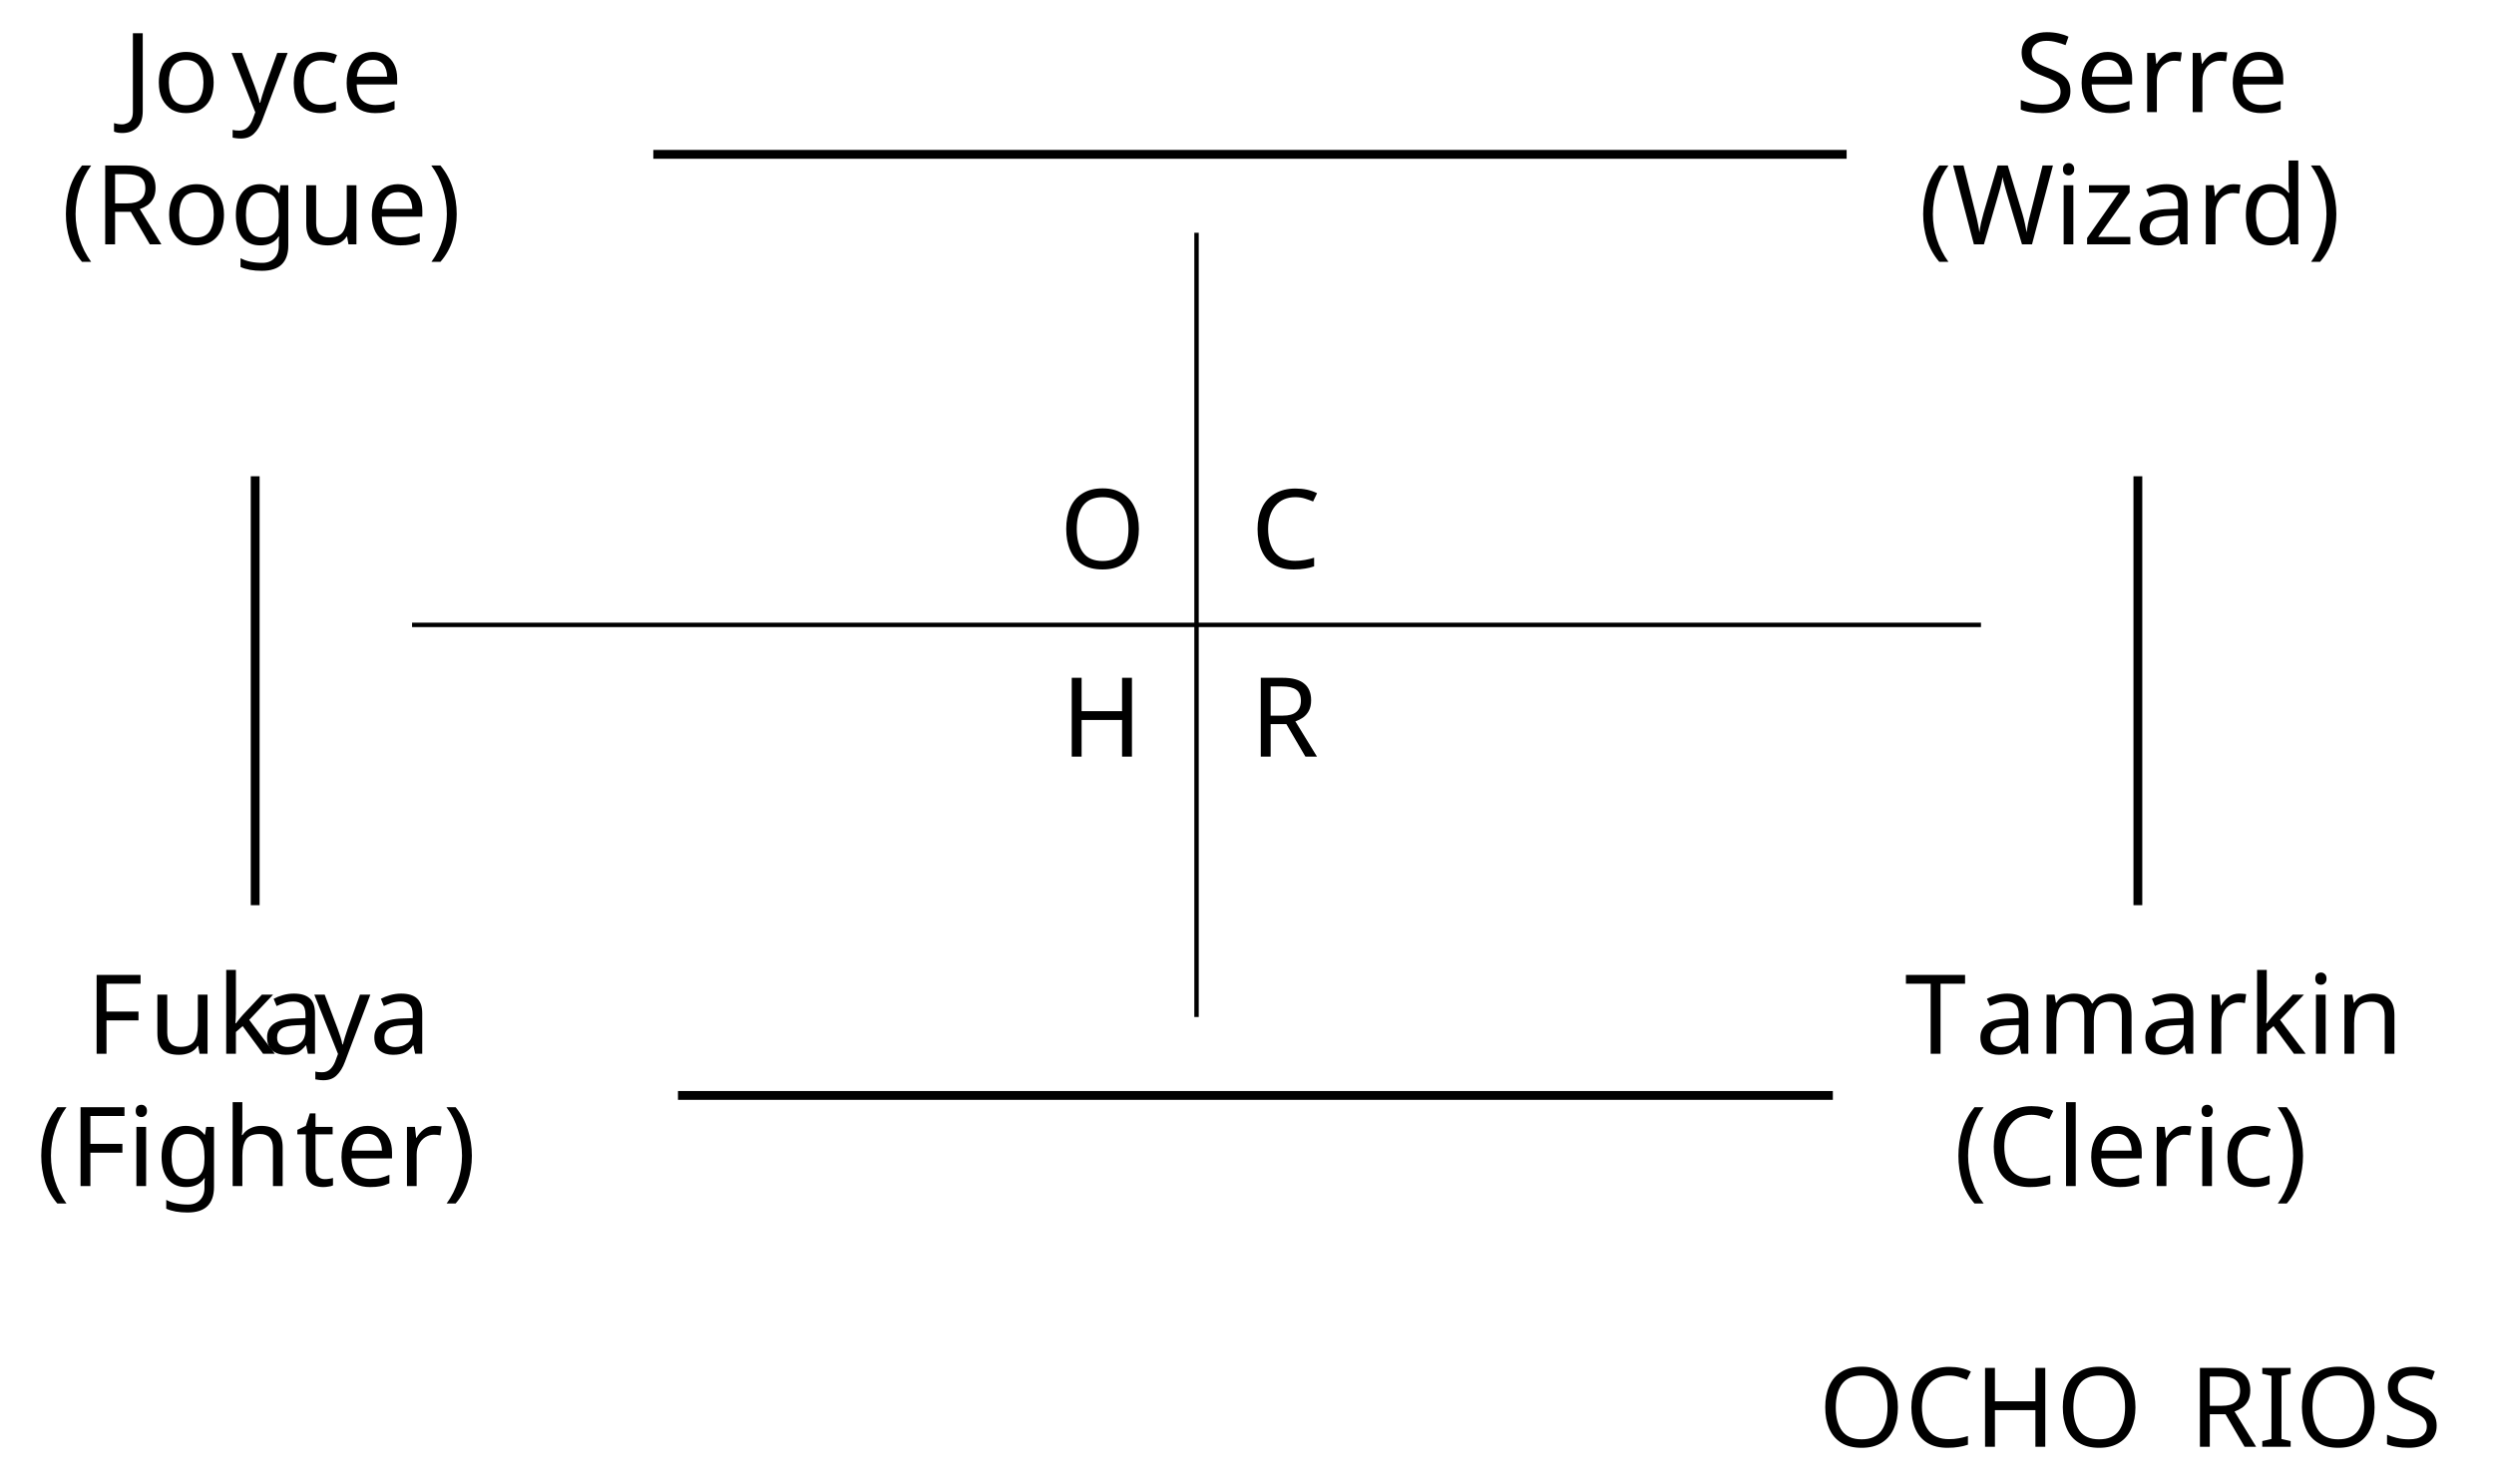
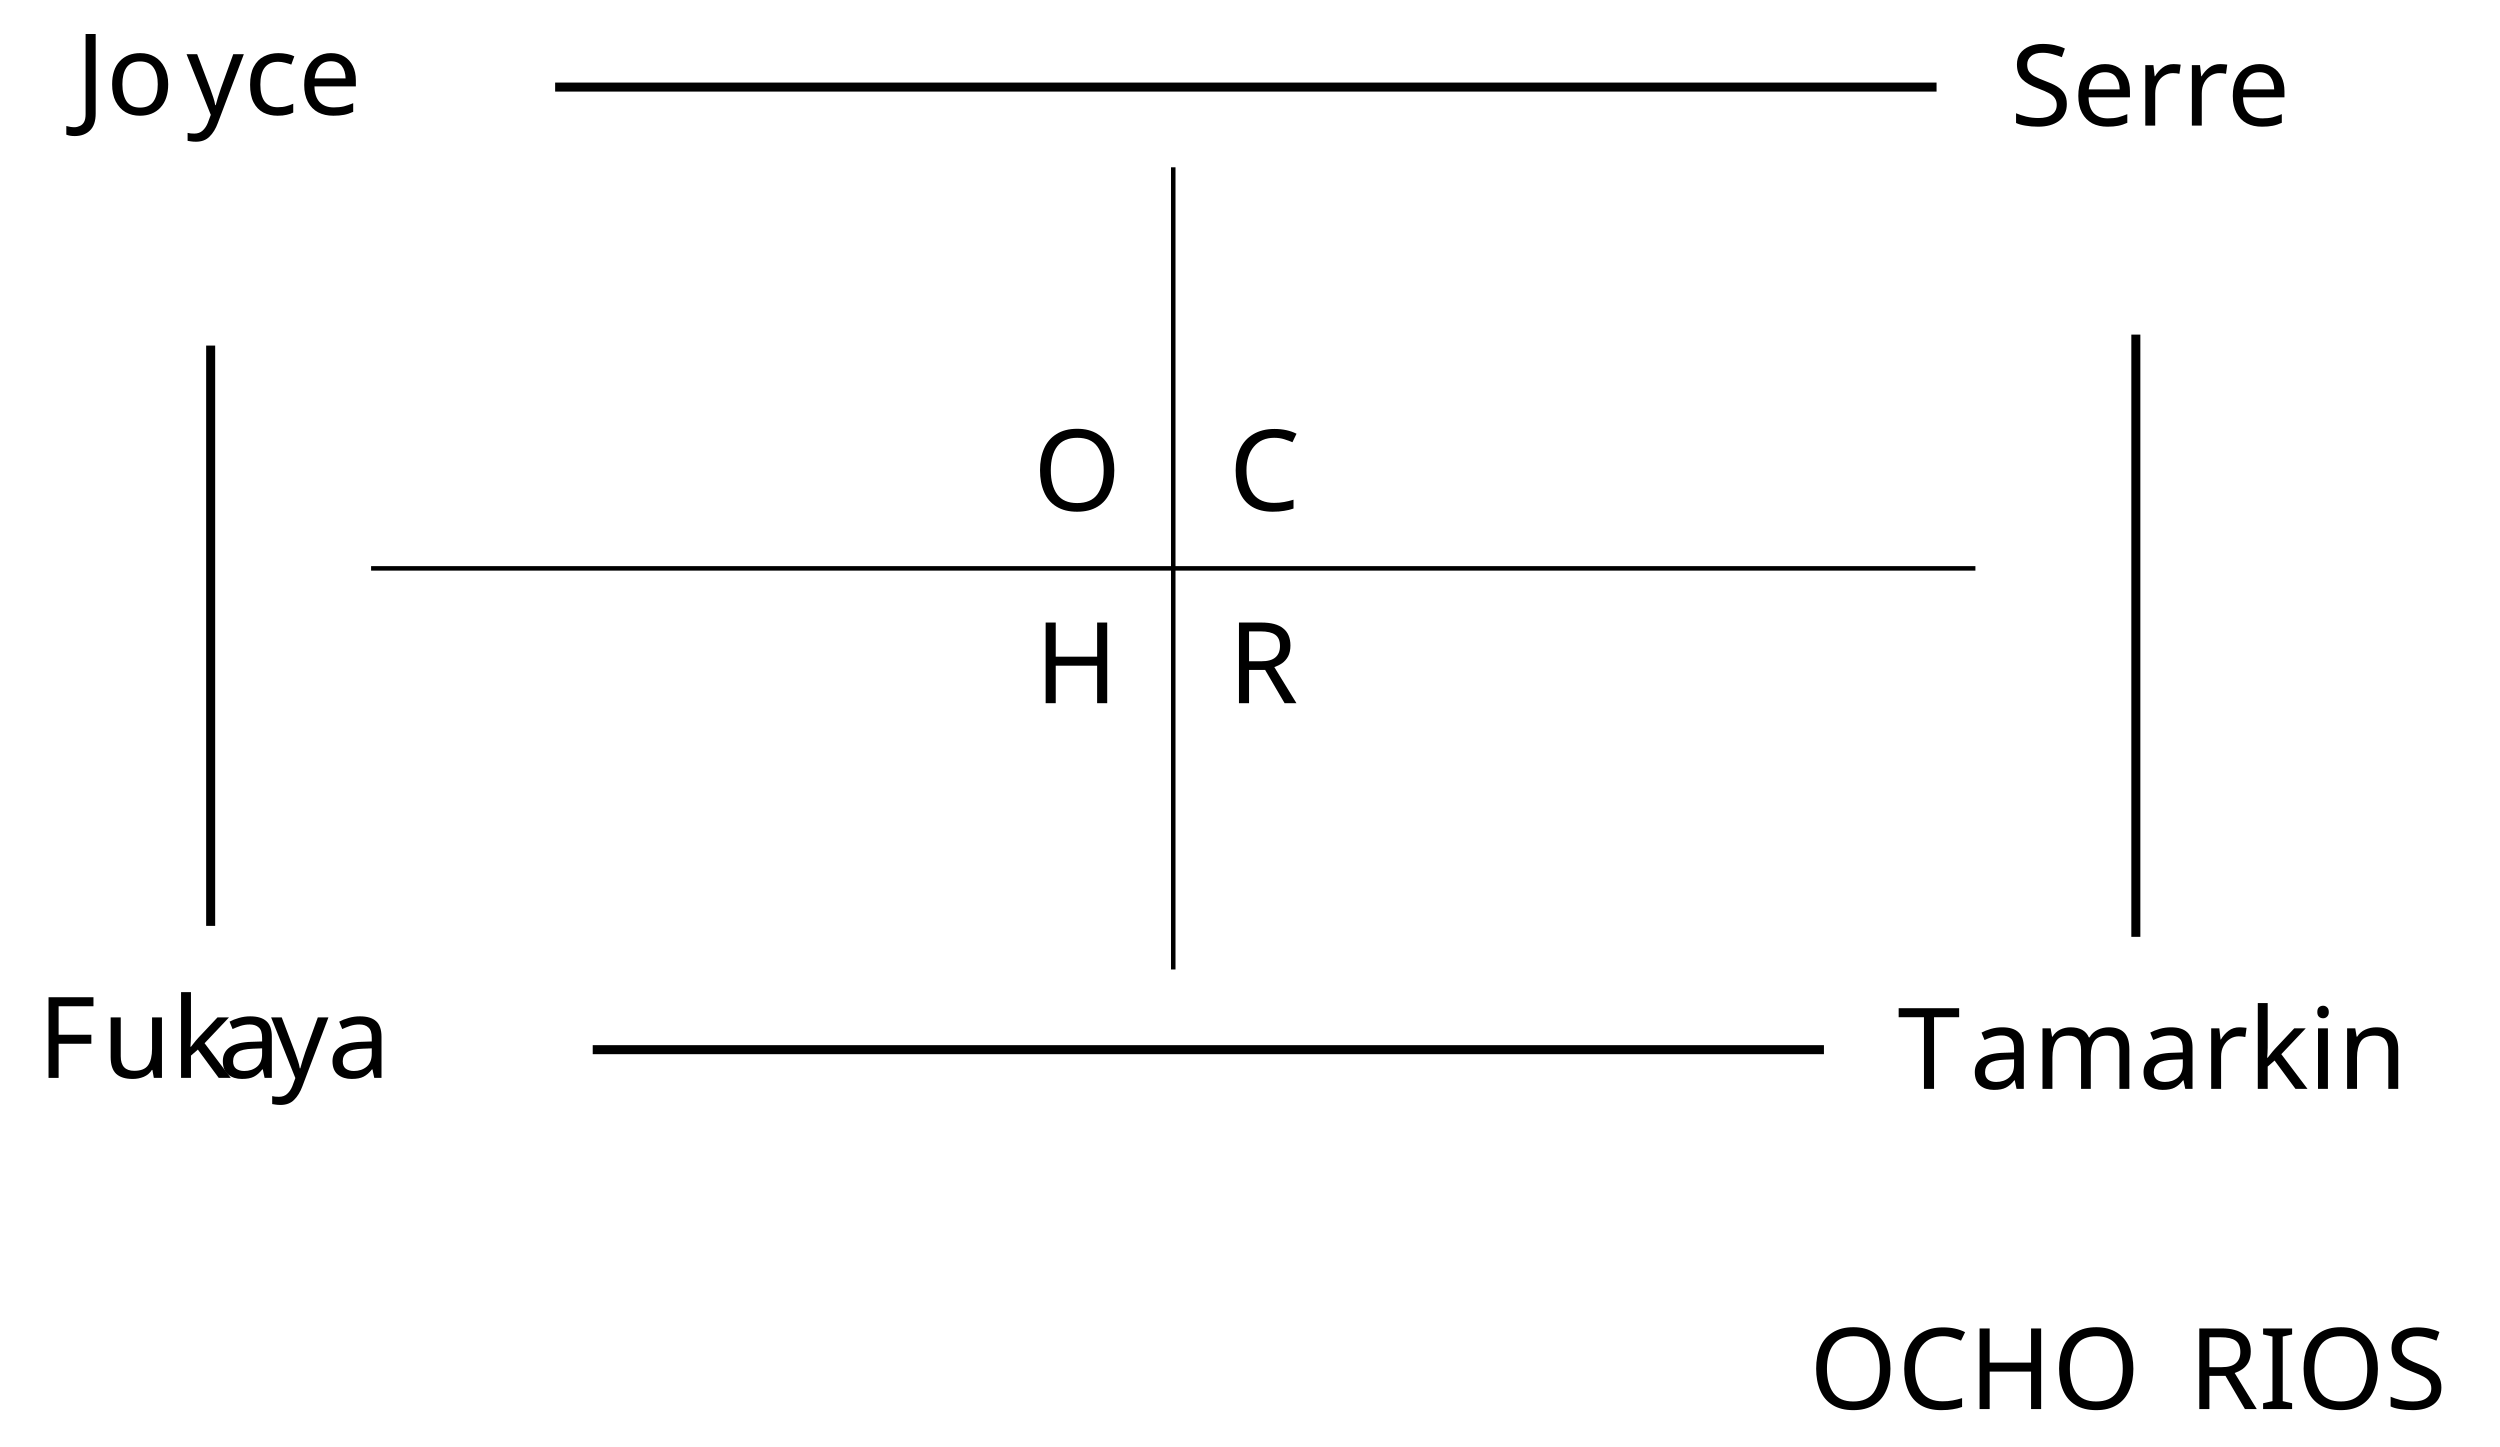
- <svg xmlns="http://www.w3.org/2000/svg" version="1.1" width="225.302pt" height="134.058pt" viewBox="-72 -72 225.302 134.058">
+ <svg xmlns="http://www.w3.org/2000/svg" version="1.1" width="220.86pt" height="127.803pt" viewBox="-72 -72 220.86 127.803">
  <defs>
    <font id="cmr10" horiz-adv-x="0">
      <font-face font-family="cmr10" units-per-em="1000" ascent="750" descent="250" />
-       <glyph unicode="(" horiz-adv-x="388" vert-adv-y="388" glyph-name="parenleft" d="M331-240C331-237 331-235 314-218C189-92 157 97 157 250C157 424 195 598 318 723C331 735 331 737 331 740C331 747 327 750 321 750C311 750 221 682 162 555C111 445 99 334 99 250C99 172 110 51 165-62C225-185 311-250 321-250C327-250 331-247 331-240Z" />
-       <glyph unicode=")" horiz-adv-x="388" vert-adv-y="388" glyph-name="parenright" d="M289 250C289 328 278 449 223 562C163 685 77 750 67 750C61 750 57 746 57 740C57 737 57 735 76 717C174 618 231 459 231 250C231 79 194-97 70-223C57-235 57-237 57-240C57-246 61-250 67-250C77-250 167-182 226-55C277 55 289 166 289 250Z" />
      <glyph unicode="C" horiz-adv-x="722" vert-adv-y="722" glyph-name="C" d="M56 342C56 135 218-22 404-22C567-22 665 117 665 233C665 243 665 250 652 250C641 250 641 244 640 234C632 91 525 9 416 9C355 9 159 43 159 341C159 640 354 674 415 674C524 674 613 583 633 437C635 423 635 420 649 420C665 420 665 423 665 444V681C665 698 665 705 654 705C650 705 646 705 638 693L588 619C551 655 500 705 404 705C217 705 56 546 56 342Z" />
      <glyph unicode="F" horiz-adv-x="652" vert-adv-y="652" glyph-name="F" d="M582 680H33V649H57C134 649 136 638 136 602V78C136 42 134 31 57 31H33V0C68 3 146 3 185 3C226 3 317 3 353 0V31H320C225 31 225 44 225 79V325H311C407 325 417 293 417 208H442V473H417C417 389 407 356 311 356H225V609C225 642 227 649 274 649H394C544 649 569 593 585 455H610L582 680Z" />
      <glyph unicode="H" horiz-adv-x="750" vert-adv-y="750" glyph-name="H" d="M613 605C613 641 615 652 692 652H716V683C681 680 607 680 569 680S456 680 421 683V652H445C522 652 524 641 524 605V371H225V605C225 641 227 652 304 652H328V683C293 680 219 680 181 680S68 680 33 683V652H57C134 652 136 641 136 605V78C136 42 134 31 57 31H33V0C68 3 142 3 180 3S293 3 328 0V31H304C227 31 225 42 225 78V340H524V78C524 42 522 31 445 31H421V0C456 3 530 3 568 3S681 3 716 0V31H692C615 31 613 42 613 78V605Z" />
      <glyph unicode="I" horiz-adv-x="361" vert-adv-y="361" glyph-name="I" d="M225 605C225 641 228 652 307 652H333V683C298 680 219 680 181 680C142 680 63 680 28 683V652H54C133 652 136 641 136 605V78C136 42 133 31 54 31H28V0C63 3 142 3 180 3C219 3 298 3 333 0V31H307C228 31 225 42 225 78V605Z" />
      <glyph unicode="J" horiz-adv-x="513" vert-adv-y="513" glyph-name="J" d="M302 148C302 56 252 0 199 0C193 0 125 0 89 58C141 58 153 88 153 114C153 150 125 170 97 170C75 170 41 156 41 112C41 38 112-22 201-22C303-22 376 48 387 123C388 131 388 133 388 167V611C388 652 402 652 465 652V683C421 681 383 680 336 680C294 680 206 680 168 683V652H204C302 652 302 639 302 604V148Z" />
      <glyph unicode="O" horiz-adv-x="777" vert-adv-y="777" glyph-name="O" d="M721 339C721 543 570 705 388 705C209 705 56 545 56 339C56 134 210-22 388-22C570-22 721 137 721 339ZM389 4C293 4 159 92 159 353C159 612 305 680 388 680C475 680 618 609 618 353C618 88 481 4 389 4Z" />
      <glyph unicode="R" horiz-adv-x="736" vert-adv-y="736" glyph-name="R" d="M224 353V612C224 635 224 647 246 650C256 652 285 652 305 652C395 652 507 648 507 503C507 434 483 353 335 353H224ZM435 340C532 364 610 425 610 503C610 599 496 683 349 683H35V652H59C136 652 138 641 138 605V78C138 42 136 31 59 31H35V0C71 3 142 3 181 3S291 3 327 0V31H303C226 31 224 42 224 78V331H339C355 331 397 331 432 297C470 261 470 230 470 163C470 98 470 58 511 20C552-16 607-22 637-22C715-22 732 60 732 88C732 94 732 105 719 105C708 105 708 96 707 89C701 18 666 0 641 0C592 0 584 51 570 144L557 224C539 288 490 321 435 340Z" />
      <glyph unicode="S" horiz-adv-x="555" vert-adv-y="555" glyph-name="S" d="M349 388L221 419C159 434 120 488 120 546C120 616 174 677 252 677C419 677 441 513 447 468C448 462 448 456 459 456C472 456 472 461 472 480V681C472 698 472 705 461 705C454 705 453 704 446 692L411 635C381 664 340 705 251 705C140 705 56 617 56 511C56 428 109 355 187 328C198 324 249 312 319 295C346 288 376 281 404 244C425 218 435 185 435 152C435 81 385 9 301 9C272 9 196 14 143 63C85 117 82 181 81 217C80 227 72 227 69 227C56 227 56 220 56 202V2C56-15 56-22 67-22C74-22 75-20 82-9C82-8 85-5 118 48C149 14 213-22 302-22C419-22 499 76 499 186C499 286 433 368 349 388Z" />
      <glyph unicode="T" horiz-adv-x="722" vert-adv-y="722" glyph-name="T" d="M666 677H55L36 452H61C75 613 90 646 241 646C259 646 285 646 295 644C316 640 316 629 316 606V79C316 45 316 31 211 31H171V0C212 3 314 3 360 3S509 3 550 0V31H510C405 31 405 45 405 79V606C405 626 405 640 423 644C434 646 461 646 480 646C631 646 646 613 660 452H685L666 677Z" />
-       <glyph unicode="W" horiz-adv-x="1027" vert-adv-y="1027" glyph-name="W" d="M909 585C927 642 970 652 1009 652V683C979 681 948 680 918 680C889 680 825 682 799 683V652C866 651 886 618 886 599C886 593 883 585 881 579L731 117L571 607C570 611 568 617 568 622C568 652 626 652 652 652V683C616 680 548 680 510 680S429 682 388 683V652C445 652 466 652 478 616L500 546L361 117L200 609C199 612 198 619 198 622C198 652 256 652 282 652V683C246 680 178 680 140 680S59 682 18 683V652C93 652 97 647 109 610L309-3C312-12 315-22 328-22C342-22 344-15 348-2L513 506L679-3C682-12 685-22 698-22C712-22 714-15 718-2L909 585Z" />
      <glyph unicode="a" horiz-adv-x="500" vert-adv-y="500" glyph-name="a" d="M333 76C337 36 364-6 411-6C432-6 493 8 493 89V145H468V89C468 31 443 25 432 25C399 25 395 70 395 75V275C395 317 395 356 359 393C320 432 270 448 222 448C140 448 71 401 71 335C71 305 91 288 117 288C145 288 163 308 163 334C163 346 158 379 112 380C139 415 188 426 220 426C269 426 326 387 326 298V261C275 258 205 255 142 225C67 191 42 139 42 95C42 14 139-11 202-11C268-11 314 29 333 76ZM326 240V140C326 45 254 11 209 11C160 11 119 46 119 96C119 151 161 234 326 240Z" />
      <glyph unicode="c" horiz-adv-x="444" vert-adv-y="444" glyph-name="c" d="M117 218C117 381 199 423 252 423C261 423 324 422 359 386C318 383 312 353 312 340C312 314 330 294 358 294C384 294 404 311 404 341C404 409 328 448 251 448C126 448 34 340 34 216C34 88 133-11 249-11C383-11 415 109 415 119S405 129 402 129C393 129 391 125 389 119C360 26 295 14 258 14C205 14 117 57 117 218Z" />
-       <glyph unicode="d" horiz-adv-x="555" vert-adv-y="555" glyph-name="d" d="M380 55V-11L527 0V31C457 31 449 38 449 87V694L305 683V652C375 652 383 645 383 596V380C354 416 311 442 257 442C139 442 34 344 34 215C34 88 132-11 246-11C310-11 355 23 380 55ZM380 323V118C380 100 380 98 369 81C339 33 294 11 251 11C206 11 170 37 146 75C120 116 117 173 117 214C117 251 119 311 148 356C169 387 207 420 261 420C296 420 338 405 369 360C380 343 380 341 380 323Z" />
      <glyph unicode="e" horiz-adv-x="444" vert-adv-y="444" glyph-name="e" d="M112 252C118 401 202 426 236 426C339 426 349 291 349 252H112ZM111 231H390C412 231 415 231 415 252C415 351 361 448 236 448C120 448 28 345 28 220C28 86 133-11 248-11C370-11 415 100 415 119C415 129 407 131 402 131C393 131 391 125 389 117C354 14 264 14 254 14C204 14 164 44 141 81C111 129 111 195 111 231Z" />
-       <glyph unicode="g" horiz-adv-x="500" vert-adv-y="500" glyph-name="g" d="M222 172C135 172 135 272 135 295C135 322 136 354 151 379C159 391 182 419 222 419C309 419 309 319 309 296C309 269 308 237 293 212C285 200 262 172 222 172ZM106 133C106 137 106 160 123 180C162 152 203 149 222 149C315 149 384 218 384 295C384 332 368 369 343 392C379 426 415 431 433 431C435 431 440 431 443 430C432 426 427 415 427 403C427 386 440 374 456 374C466 374 485 381 485 404C485 421 473 453 434 453C414 453 370 447 328 406C286 439 244 442 222 442C129 442 60 373 60 296C60 252 82 214 107 193C94 178 76 145 76 110C76 79 89 41 120 21C60 4 28-39 28-79C28-151 127-206 249-206C367-206 471-155 471-77C471-42 457 9 406 37C353 65 295 65 234 65C209 65 166 65 159 66C127 70 106 101 106 133ZM250-183C149-183 80-132 80-79C80-33 118 4 162 7H221C307 7 419 7 419-79C419-133 348-183 250-183Z" />
-       <glyph unicode="h" horiz-adv-x="555" vert-adv-y="555" glyph-name="h" d="M110 76C110 31 99 31 32 31V0C67 1 118 3 145 3C171 3 223 1 257 0V31C190 31 179 31 179 76V260C179 364 250 420 314 420C377 420 388 366 388 309V76C388 31 377 31 310 31V0C345 1 396 3 423 3C449 3 501 1 535 0V31C483 31 458 31 457 61V252C457 338 457 369 426 405C412 422 379 442 321 442C237 442 193 382 176 344V694L32 683V652C102 652 110 645 110 596V76Z" />
      <glyph unicode="i" horiz-adv-x="277" vert-adv-y="277" glyph-name="i" d="M177 442L37 431V400C102 400 111 394 111 345V76C111 31 100 31 33 31V0C65 1 119 3 143 3C178 3 213 1 247 0V31C181 31 177 36 177 75V442ZM181 616C181 648 156 669 128 669C97 669 75 642 75 616C75 589 97 563 128 563C156 563 181 584 181 616Z" />
      <glyph unicode="k" horiz-adv-x="527" vert-adv-y="527" glyph-name="k" d="M106 76C106 31 95 31 28 31V0C61 1 108 3 137 3C167 3 207 2 247 0V31C180 31 169 31 169 76V179L233 234C310 128 352 72 352 54C352 35 335 31 316 31V0C344 1 403 3 424 3C453 3 482 2 511 0V31C474 31 452 31 414 84L287 263C286 265 281 271 281 274C281 278 352 338 362 346C425 397 467 399 488 400V431C459 428 446 428 418 428C382 428 320 430 306 431V400C325 399 335 388 335 375C335 355 321 343 313 336L172 214V694L28 683V652C98 652 106 645 106 596V76Z" />
-       <glyph unicode="l" horiz-adv-x="277" vert-adv-y="277" glyph-name="l" d="M177 694L33 683V652C103 652 111 645 111 596V76C111 31 100 31 33 31V0C66 1 119 3 144 3S218 1 255 0V31C188 31 177 31 177 76V694Z" />
      <glyph unicode="m" horiz-adv-x="833" vert-adv-y="833" glyph-name="m" d="M110 344V76C110 31 99 31 32 31V0C67 1 118 3 145 3C171 3 223 1 257 0V31C190 31 179 31 179 76V260C179 364 250 420 314 420C377 420 388 366 388 309V76C388 31 377 31 310 31V0C345 1 396 3 423 3C449 3 501 1 535 0V31C468 31 457 31 457 76V260C457 364 528 420 592 420C655 420 666 366 666 309V76C666 31 655 31 588 31V0C623 1 674 3 701 3C727 3 779 1 813 0V31C761 31 736 31 735 61V252C735 338 735 369 704 405C690 422 657 442 599 442C515 442 471 382 454 344C440 431 366 442 321 442C248 442 201 399 173 337V442L32 431V400C102 400 110 393 110 344Z" />
      <glyph unicode="n" horiz-adv-x="555" vert-adv-y="555" glyph-name="n" d="M110 344V76C110 31 99 31 32 31V0C67 1 118 3 145 3C171 3 223 1 257 0V31C190 31 179 31 179 76V260C179 364 250 420 314 420C377 420 388 366 388 309V76C388 31 377 31 310 31V0C345 1 396 3 423 3C449 3 501 1 535 0V31C483 31 458 31 457 61V252C457 338 457 369 426 405C412 422 379 442 321 442C248 442 201 399 173 337V442L32 431V400C102 400 110 393 110 344Z" />
      <glyph unicode="o" horiz-adv-x="500" vert-adv-y="500" glyph-name="o" d="M471 214C471 342 371 448 250 448C125 448 28 339 28 214C28 85 132-11 249-11C370-11 471 87 471 214ZM250 14C207 14 163 35 136 81C111 125 111 186 111 222C111 261 111 315 135 359C162 405 209 426 249 426C293 426 336 404 362 361S388 260 388 222C388 186 388 132 366 88C344 43 300 14 250 14Z" />
      <glyph unicode="r" horiz-adv-x="391" vert-adv-y="391" glyph-name="r" d="M167 332V442L28 431V400C98 400 106 393 106 344V76C106 31 95 31 28 31V0C67 1 114 3 142 3C182 3 229 3 269 0V31H248C174 31 172 42 172 78V232C172 331 214 420 290 420C297 420 299 420 301 419C298 418 278 406 278 380C278 352 299 337 321 337C339 337 364 349 364 381S333 442 290 442C217 442 181 375 167 332Z" />
-       <glyph unicode="t" horiz-adv-x="388" vert-adv-y="388" glyph-name="t" d="M173 400H316V431H173V615H148C147 533 117 426 19 422V400H104V124C104 1 197-11 233-11C304-11 332 60 332 124V181H307V126C307 52 277 14 240 14C173 14 173 105 173 122V400Z" />
      <glyph unicode="u" horiz-adv-x="555" vert-adv-y="555" glyph-name="u" d="M391 79V-11L535 0V31C465 31 457 38 457 87V442L310 431V400C380 400 388 393 388 344V166C388 79 340 11 267 11C183 11 179 58 179 110V442L32 431V400C110 400 110 397 110 308V158C110 80 110-11 262-11C318-11 362 17 391 79Z" />
      <glyph unicode="y" horiz-adv-x="527" vert-adv-y="527" glyph-name="y" d="M415 336C441 399 492 400 508 400V431C485 429 456 428 433 428C415 428 368 430 346 431V400C377 399 393 382 393 357C393 347 392 345 387 333L286 87L175 356C171 366 169 370 169 374C169 400 206 400 225 400V431C199 430 133 428 116 428C89 428 49 429 19 431V400C67 400 86 400 100 365L250 0C245-13 231-46 225-59C203-114 175-183 111-183C106-183 83-183 64-165C95-161 103-139 103-123C103-97 84-81 61-81C41-81 19-94 19-124C19-169 61-205 111-205C174-205 215-148 239-91L415 336Z" />
-       <glyph unicode="z" horiz-adv-x="444" vert-adv-y="444" glyph-name="z" d="M390 401C399 412 399 414 399 418C399 431 391 431 373 431H53L42 270H67C73 372 92 409 202 409H316L37 32C28 21 28 19 28 14C28 0 35 0 54 0H384L401 187H376C367 69 346 25 230 25H112L390 401Z" />
    </font>
  </defs>
  <style type="text/css">
text.f0 {font-family:cmr10;font-size:9.963px}

</style>
  <g id="page1">
-     <g stroke-miterlimit="10" transform="translate(-48.94787,26.98666)scale(0.996264,-0.996264)">
+     <g stroke-miterlimit="10" transform="translate(-53.38956,20.73233)scale(0.996264,-0.996264)">
      <g fill="#000" stroke="#000">
        <g stroke-width="0.4">
          <path d="M76.822 51.215" fill="none" />
          <g transform="translate(72.93341,47.79836)">
-             <g stroke="none" transform="scale(-1.00375,1.00375)translate(-48.94787,26.98666)scale(-1,-1)">
+             <g stroke="none" transform="scale(-1.00375,1.00375)translate(-53.38956,20.73233)scale(-1,-1)">
              <g fill="#000">
                <g stroke="none">
-                   <text class="f0" x="-48.948" y="26.987">O</text>
+                   <text class="f0" x="-53.39" y="20.732">O</text>
                </g>
              </g>
            </g>
          </g>
-           <g transform="translate(-17.56947,77.19157)">
-             <g stroke="none" transform="scale(-1.00375,1.00375)translate(-48.94787,26.98666)scale(-1,-1)">
+           <g transform="translate(-12.0139,82.91379)">
+             <g stroke="none" transform="scale(-1.00375,1.00375)translate(-53.38956,20.73233)scale(-1,-1)">
              <g fill="#000">
                <g stroke="none">
-                   <text class="f0" x="-43.413" y="15.031">Jo<tspan x="-33.589">yce</tspan>
-                     <tspan x="-48.948" y="26.987">(Rogue)</tspan>
+                   <text class="f0" x="-53.39" y="20.732">Jo<tspan x="-43.565">yce</tspan>
                  </text>
                </g>
              </g>
            </g>
          </g>
          <path d="M93.894 51.215" fill="none" />
          <g transform="translate(90.28302,47.79836)">
-             <g stroke="none" transform="scale(-1.00375,1.00375)translate(-48.94787,26.98666)scale(-1,-1)">
+             <g stroke="none" transform="scale(-1.00375,1.00375)translate(-53.38956,20.73233)scale(-1,-1)">
              <g fill="#000">
                <g stroke="none">
-                   <text class="f0" x="-48.948" y="26.987">C</text>
+                   <text class="f0" x="-53.39" y="20.732">C</text>
                </g>
              </g>
            </g>
          </g>
-           <g transform="translate(150.8414,77.19157)">
-             <g stroke="none" transform="scale(-1.00375,1.00375)translate(-48.94787,26.98666)scale(-1,-1)">
+           <g transform="translate(159.5776,81.94157)">
+             <g stroke="none" transform="scale(-1.00375,1.00375)translate(-53.38956,20.73233)scale(-1,-1)">
              <g fill="#000">
                <g stroke="none">
-                   <text class="f0" x="-40.244" y="15.031">Serre<tspan x="-48.948" y="26.987">(Wizard)</tspan>
-                   </text>
+                   <text class="f0" x="-53.39" y="20.732">Serre</text>
                </g>
              </g>
            </g>
          </g>
          <path d="M76.822 34.143" fill="none" />
          <g transform="translate(73.07231,30.72655)">
-             <g stroke="none" transform="scale(-1.00375,1.00375)translate(-48.94787,26.98666)scale(-1,-1)">
+             <g stroke="none" transform="scale(-1.00375,1.00375)translate(-53.38956,20.73233)scale(-1,-1)">
              <g fill="#000">
                <g stroke="none">
-                   <text class="f0" x="-48.948" y="26.987">H</text>
+                   <text class="f0" x="-53.39" y="20.732">H</text>
                </g>
              </g>
            </g>
          </g>
-           <g transform="translate(-19.8056,-8.22221)">
-             <g stroke="none" transform="scale(-1.00375,1.00375)translate(-48.94787,26.98666)scale(-1,-1)">
+           <g transform="translate(-15.34726,-2.5)">
+             <g stroke="none" transform="scale(-1.00375,1.00375)translate(-53.38956,20.73233)scale(-1,-1)">
              <g fill="#000">
                <g stroke="none">
-                   <text class="f0" x="-44.506" y="15.031">F<tspan x="-38.833">uk</tspan>
-                     <tspan x="-28.594">a</tspan>
-                     <tspan x="-23.889">y</tspan>
-                     <tspan x="-18.908">a</tspan>
-                     <tspan x="-48.948" y="26.987">(Figh</tspan>
-                     <tspan x="-25.563">ter)</tspan>
+                   <text class="f0" x="-53.39" y="20.732">F<tspan x="-47.716">uk</tspan>
+                     <tspan x="-37.477">a</tspan>
+                     <tspan x="-32.772">y</tspan>
+                     <tspan x="-27.791">a</tspan>
                  </text>
                </g>
              </g>
            </g>
          </g>
          <path d="M93.894 34.143" fill="none" />
          <g transform="translate(90.21358,30.72655)">
-             <g stroke="none" transform="scale(-1.00375,1.00375)translate(-48.94787,26.98666)scale(-1,-1)">
+             <g stroke="none" transform="scale(-1.00375,1.00375)translate(-53.38956,20.73233)scale(-1,-1)">
              <g fill="#000">
                <g stroke="none">
-                   <text class="f0" x="-48.948" y="26.987">R</text>
+                   <text class="f0" x="-53.39" y="20.732">R</text>
                </g>
              </g>
            </g>
          </g>
-           <g transform="translate(149.5914,-8.22221)">
-             <g stroke="none" transform="scale(-1.00375,1.00375)translate(-48.94787,26.98666)scale(-1,-1)">
+           <g transform="translate(149.5914,-3.47221)">
+             <g stroke="none" transform="scale(-1.00375,1.00375)translate(-53.38956,20.73233)scale(-1,-1)">
              <g fill="#000">
                <g stroke="none">
-                   <text class="f0" x="-48.948" y="15.031">T<tspan x="-42.583">amarkin</tspan>
-                     <tspan x="-44.52" y="26.987">(Cleric)</tspan>
+                   <text class="f0" x="-53.39" y="20.732">T<tspan x="-47.025">amarkin</tspan>
                  </text>
                </g>
              </g>
            </g>
          </g>
          <g stroke-width="0.8">
-             <path d="M36.102 85.358H144.308" fill="none" />
+             <path d="M30.547 85.358H153.045" fill="none" />
          </g>
          <g stroke-width="0.8">
-             <path d="M0 56.159V17.255" fill="none" />
+             <path d="M0 62.436V10.977" fill="none" />
          </g>
          <g stroke-width="0.8">
-             <path d="M38.339 0H143.058" fill="none" />
+             <path d="M33.88 0H143.058" fill="none" />
          </g>
          <g stroke-width="0.8">
-             <path d="M170.716 56.159V17.255" fill="none" />
+             <path d="M170.716 63.409V10.005" fill="none" />
          </g>
          <path d="M14.226 42.679H156.49" fill="none" />
          <path d="M85.358 7.113V78.245" fill="none" />
          <g transform="translate(141.7581,-31.8694)">
-             <g stroke="none" transform="scale(-1.00375,1.00375)translate(-48.94787,26.98666)scale(-1,-1)">
+             <g stroke="none" transform="scale(-1.00375,1.00375)translate(-53.38956,20.73233)scale(-1,-1)">
              <g fill="#000">
                <g stroke="none">
-                   <text class="f0" x="-48.948" y="26.987">OCHO<tspan x="-15.462">RIOS</tspan>
+                   <text class="f0" x="-53.39" y="20.732">OCHO<tspan x="-19.904">RIOS</tspan>
                  </text>
                </g>
              </g>
            </g>
          </g>
        </g>
      </g>
    </g>
  </g>
</svg>
